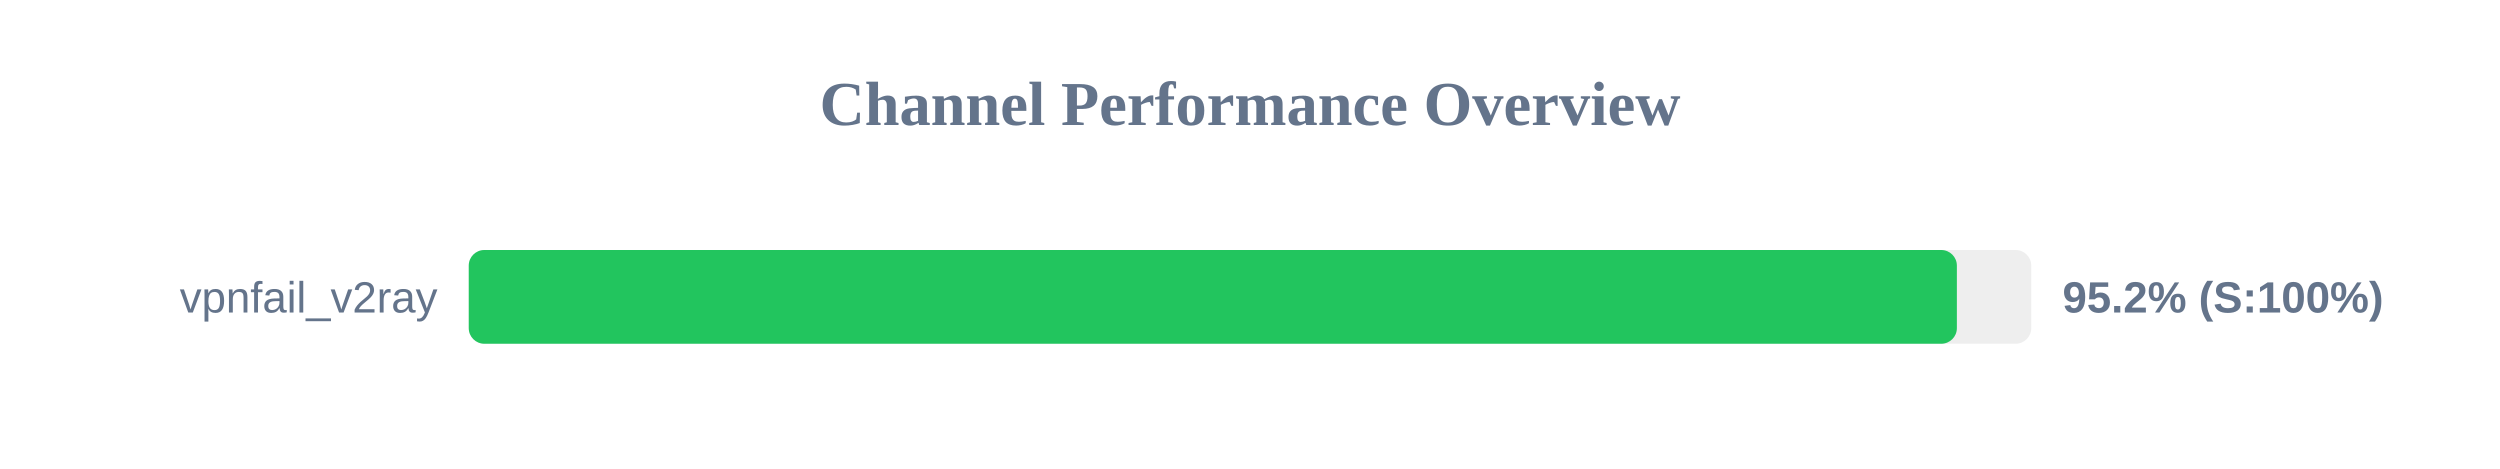
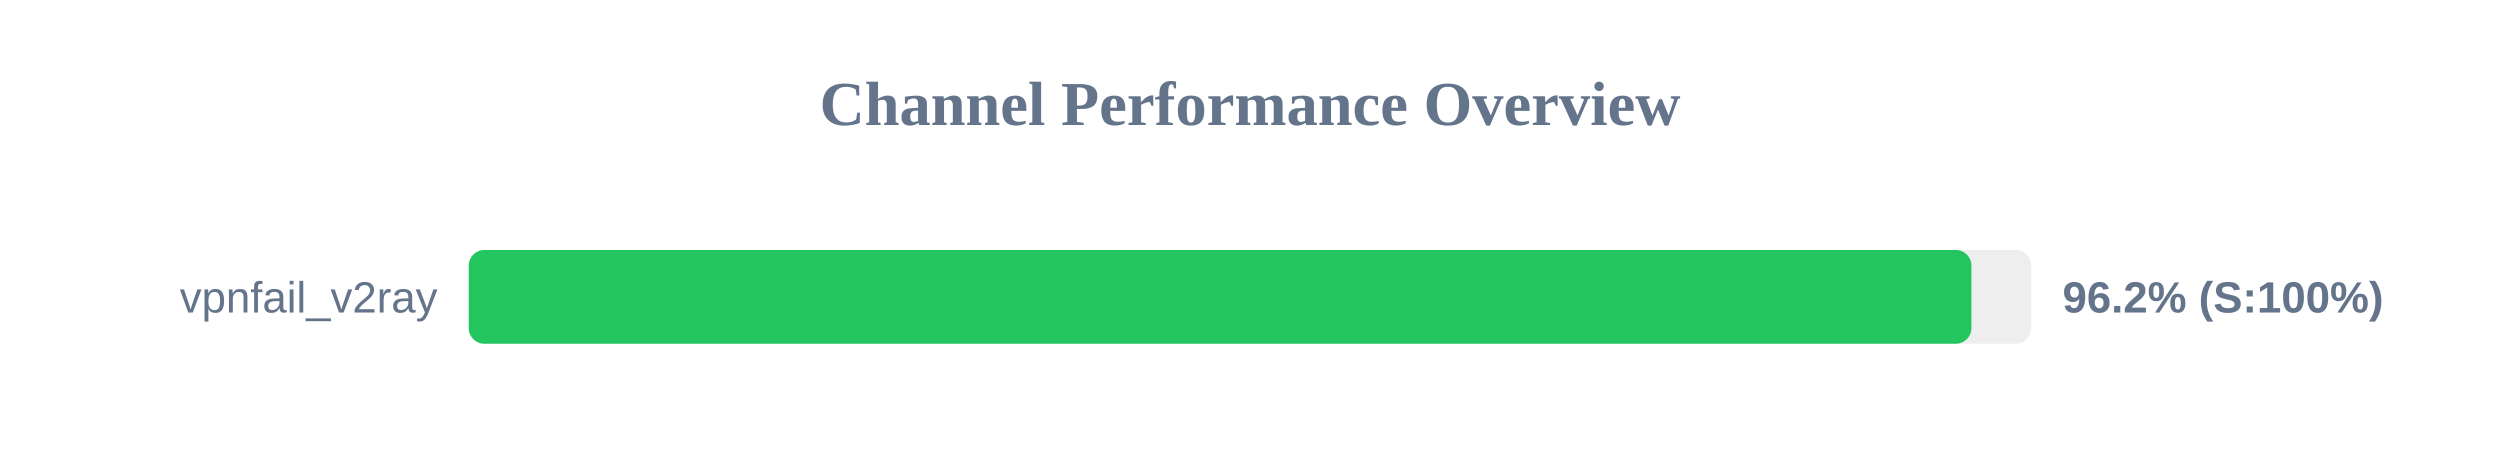
<svg xmlns="http://www.w3.org/2000/svg" width="800" height="150" version="1.1">
  <style>
        .row { font: 14px Arial; fill: #64748b; }
        .score { font: bold 14px Arial; fill: #64748b; }
    </style>
  <text x="400" y="40" text-anchor="middle" font-size="20px" font-weight="bold" fill="#64748b">Channel Performance Overview</text>
  <rect x="150" y="80" width="500" height="30" fill="#eee" rx="5" />
-   <rect x="150" y="80" width="476.2" height="30" fill="#22c55e" rx="5" />
+   <rect x="150" y="80" width="480.85" height="30" fill="#22c55e" rx="5" />
  <text x="140" y="100" text-anchor="end" class="row">vpnfail_v2ray</text>
-   <text x="660" y="100" text-anchor="start" class="score">95.2% (S:100%)</text>
+   <text x="660" y="100" text-anchor="start" class="score">96.2% (S:100%)</text>
</svg>
